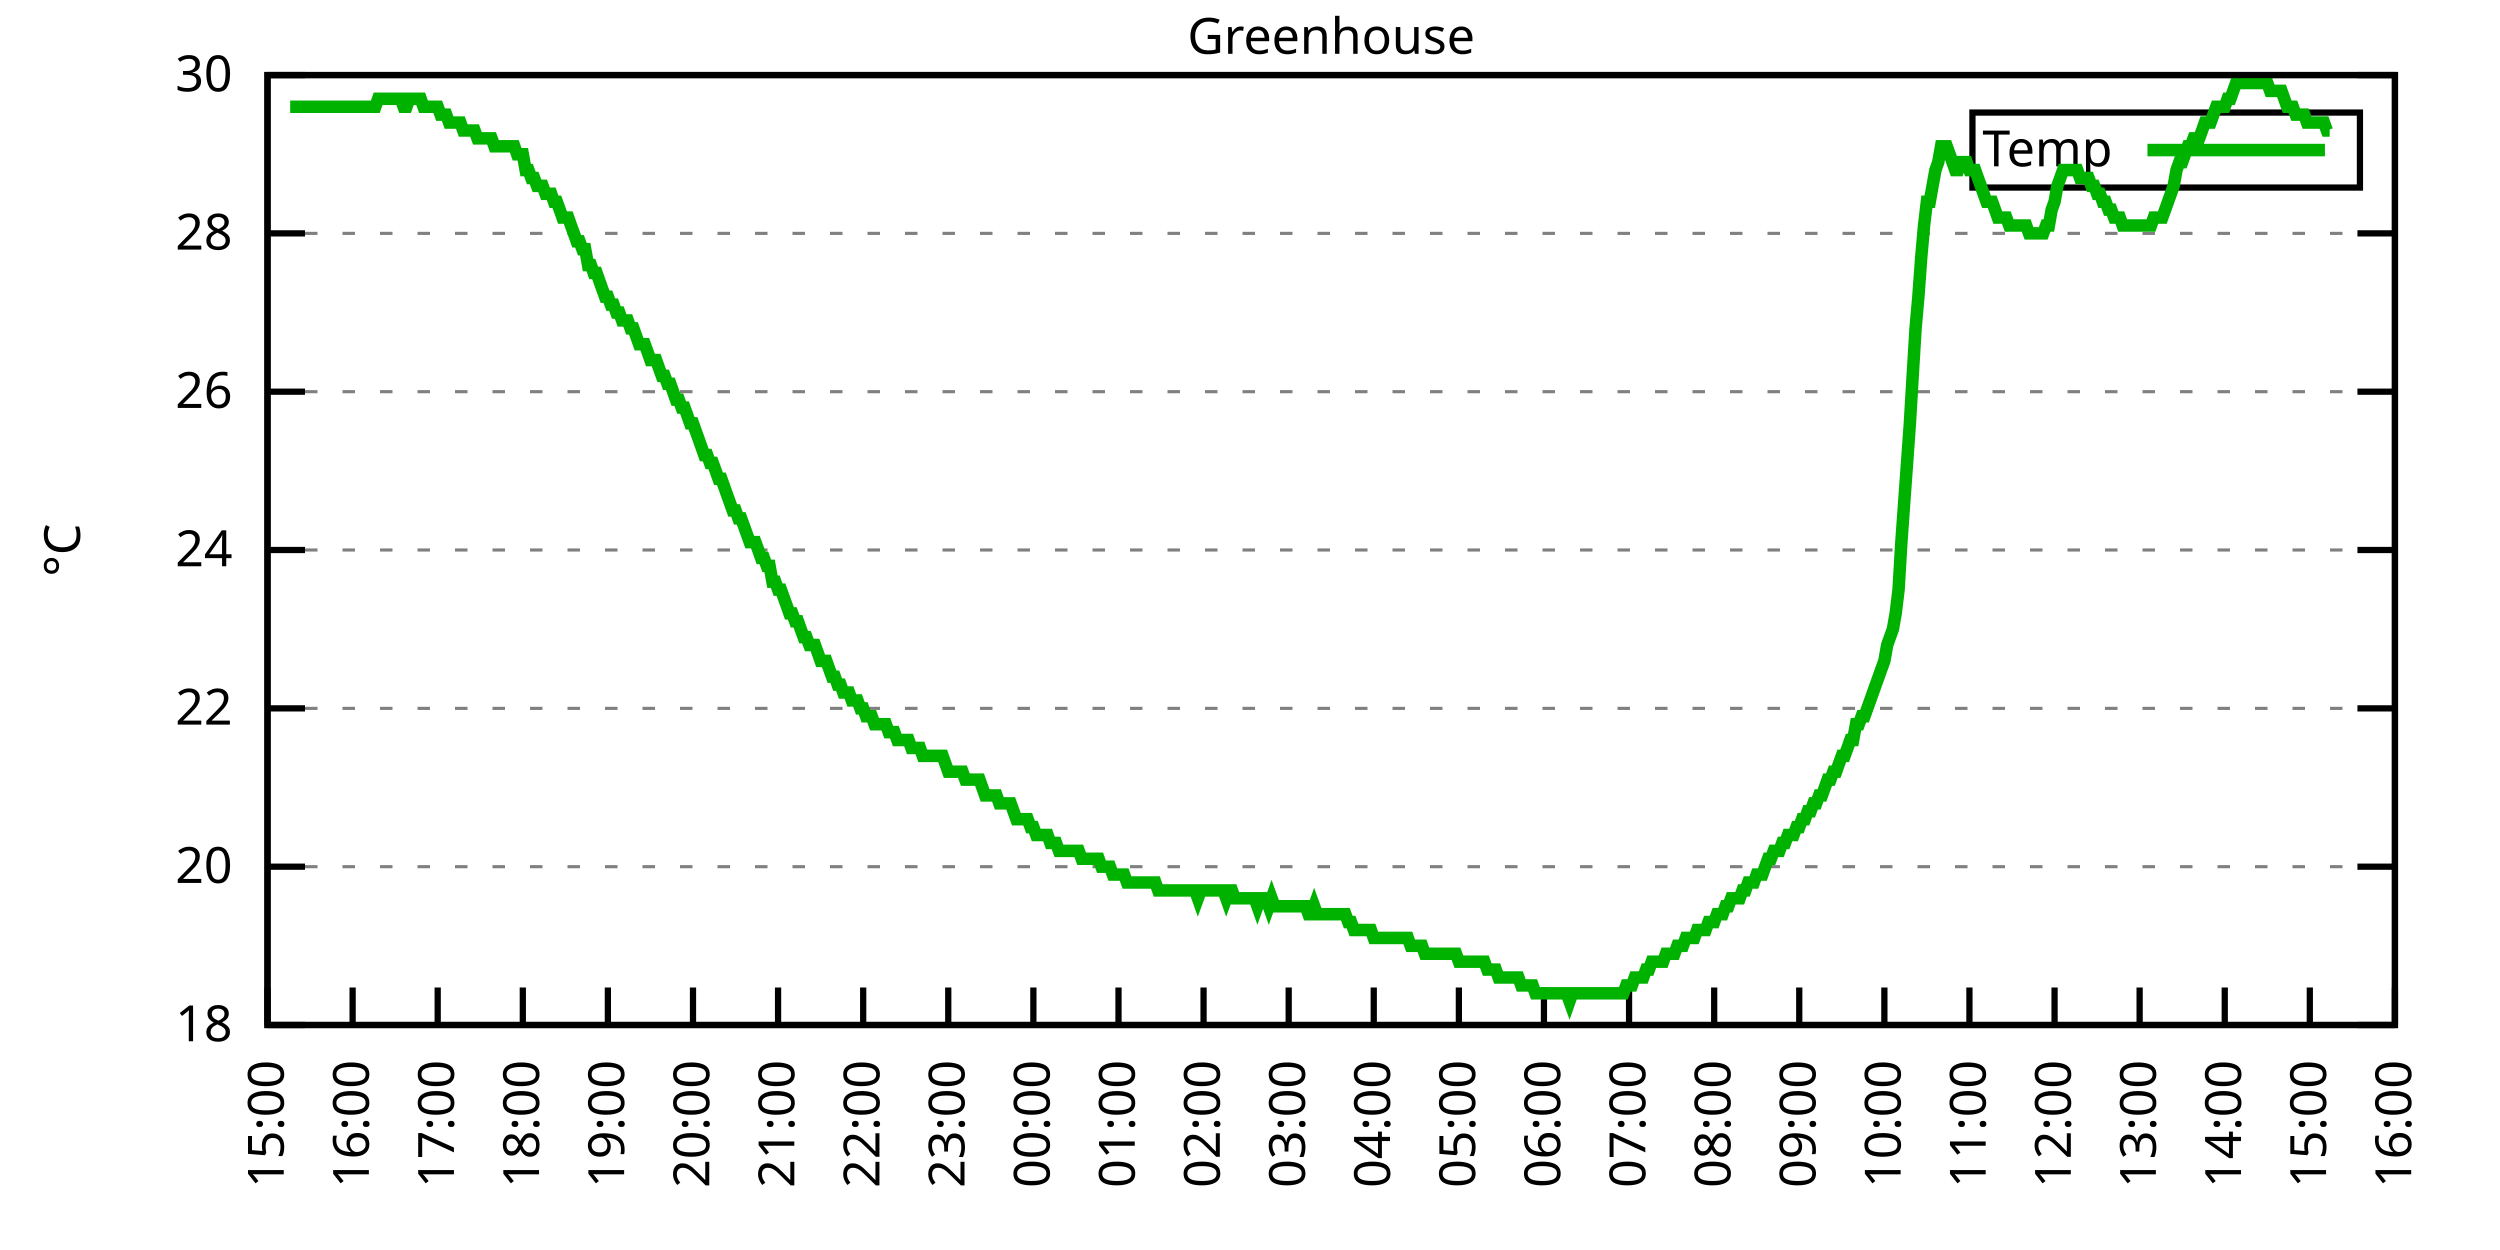
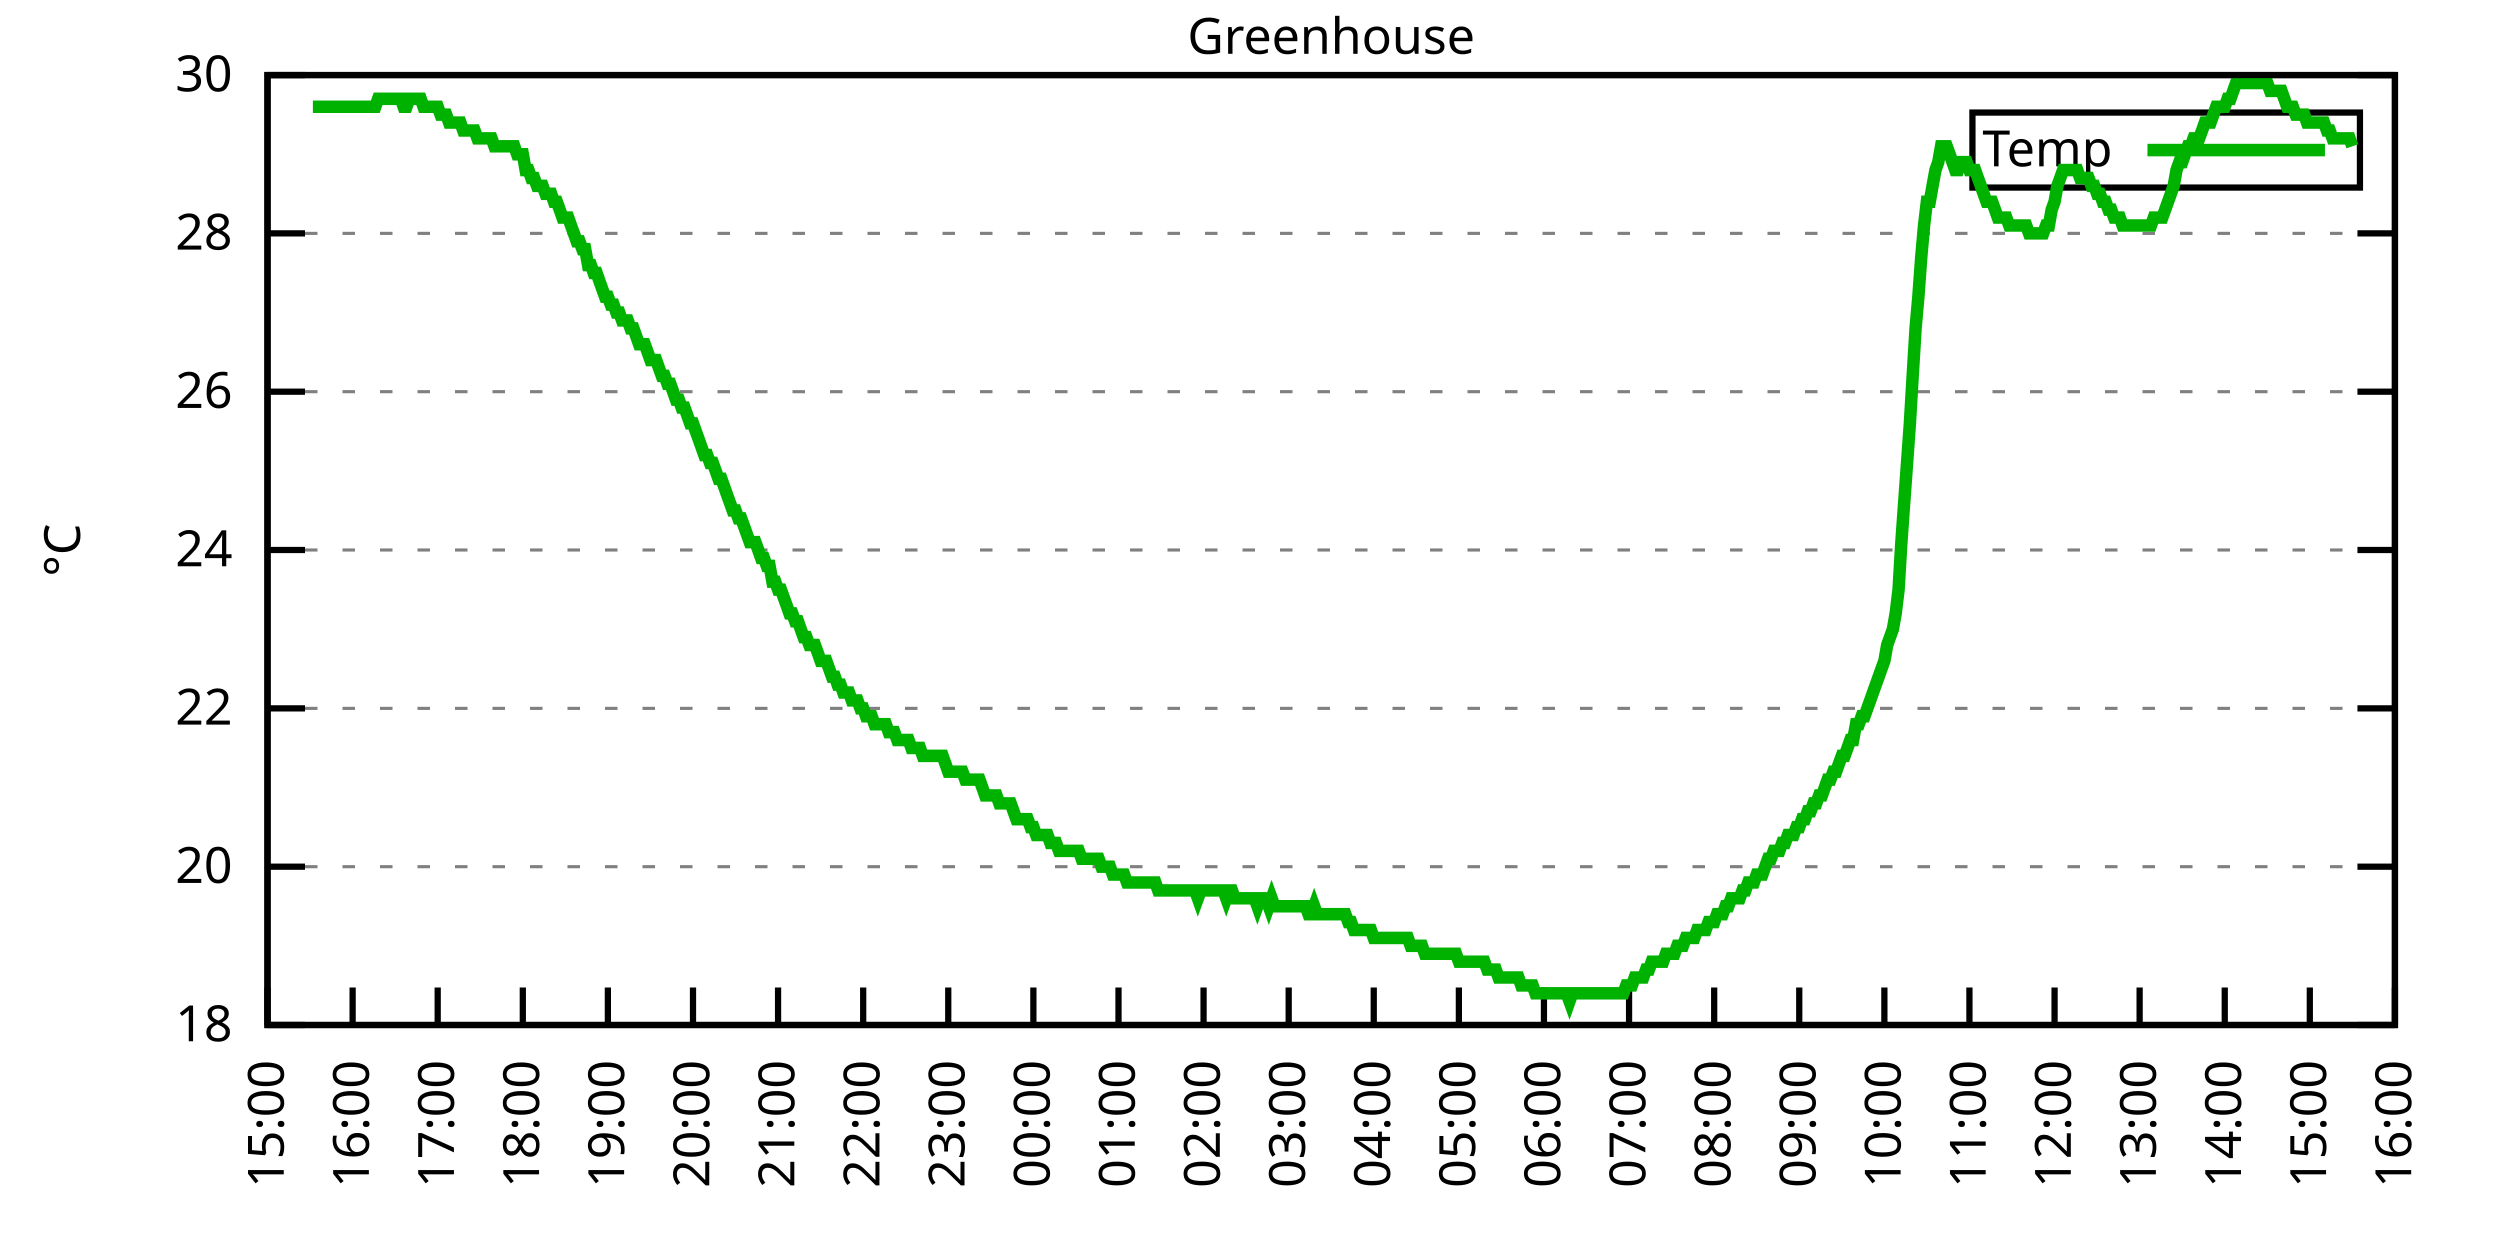
<svg xmlns="http://www.w3.org/2000/svg" xmlns:xlink="http://www.w3.org/1999/xlink" width="400" height="200" viewBox="0 0 400 200">
  <g id="gnuplot_canvas">
    <rect x="0" y="0" width="400" height="200" fill="none" />
    <defs>
      <circle id="gpDot" r="0.5" stroke-width="0.5" stroke="currentColor" />
      <path id="gpPt0" stroke-width="0.333" stroke="currentColor" d="M-1,0 h2 M0,-1 v2" />
      <path id="gpPt1" stroke-width="0.333" stroke="currentColor" d="M-1,-1 L1,1 M1,-1 L-1,1" />
      <path id="gpPt2" stroke-width="0.333" stroke="currentColor" d="M-1,0 L1,0 M0,-1 L0,1 M-1,-1 L1,1 M-1,1 L1,-1" />
      <rect id="gpPt3" stroke-width="0.333" stroke="currentColor" x="-1" y="-1" width="2" height="2" />
      <rect id="gpPt4" stroke-width="0.333" stroke="currentColor" fill="currentColor" x="-1" y="-1" width="2" height="2" />
      <circle id="gpPt5" stroke-width="0.333" stroke="currentColor" cx="0" cy="0" r="1" />
      <use xlink:href="#gpPt5" id="gpPt6" fill="currentColor" stroke="none" />
      <path id="gpPt7" stroke-width="0.333" stroke="currentColor" d="M0,-1.33 L-1.33,0.67 L1.33,0.67 z" />
      <use xlink:href="#gpPt7" id="gpPt8" fill="currentColor" stroke="none" />
      <use xlink:href="#gpPt7" id="gpPt9" stroke="currentColor" transform="rotate(180)" />
      <use xlink:href="#gpPt9" id="gpPt10" fill="currentColor" stroke="none" />
      <use xlink:href="#gpPt3" id="gpPt11" stroke="currentColor" transform="rotate(45)" />
      <use xlink:href="#gpPt11" id="gpPt12" fill="currentColor" stroke="none" />
      <path id="gpPt13" stroke-width="0.333" stroke="currentColor" d="M0,1.330 L1.265,0.411 L0.782,-1.067 L-0.782,-1.076 L-1.265,0.411 z" />
      <use xlink:href="#gpPt13" id="gpPt14" fill="currentColor" stroke="none" />
      <filter id="textbox" filterUnits="objectBoundingBox" x="0" y="0" height="1" width="1">
        <feFlood flood-color="white" flood-opacity="1" result="bgnd" />
        <feComposite in="SourceGraphic" in2="bgnd" operator="atop" />
      </filter>
      <filter id="greybox" filterUnits="objectBoundingBox" x="0" y="0" height="1" width="1">
        <feFlood flood-color="lightgrey" flood-opacity="1" result="grey" />
        <feComposite in="SourceGraphic" in2="grey" operator="atop" />
      </filter>
    </defs>
    <g fill="none" color="white" stroke="currentColor" stroke-width="1.00" stroke-linecap="butt" stroke-linejoin="miter">
</g>
    <g fill="none" color="black" stroke="currentColor" stroke-width="1.00" stroke-linecap="butt" stroke-linejoin="miter">
      <g stroke="none" shape-rendering="crispEdges">
        <polygon fill="rgb(255, 255, 255)" points="42.80,164.00 383.18,164.00 383.18,12.02 42.80,12.02 " />
      </g>
    </g>
    <g fill="none" color="black" stroke="currentColor" stroke-width="1.00" stroke-linecap="butt" stroke-linejoin="miter">
</g>
    <g fill="none" color="black" stroke="black" stroke-width="0.50" stroke-linecap="butt" stroke-linejoin="miter">
</g>
    <g fill="none" color="gray" stroke="currentColor" stroke-width="0.50" stroke-linecap="butt" stroke-linejoin="miter">
      <path stroke="gray" stroke-dasharray="2,4" class="gridline" d="M42.80,164.00 L383.19,164.00  " />
    </g>
    <g fill="none" color="gray" stroke="gray" stroke-width="1.00" stroke-linecap="butt" stroke-linejoin="miter">
</g>
    <g fill="none" color="black" stroke="currentColor" stroke-width="1.00" stroke-linecap="butt" stroke-linejoin="miter">
      <path stroke="black" d="M42.80,164.00 L48.80,164.00 M383.19,164.00 L377.19,164.00  " />
      <g transform="translate(37.20,166.60)" stroke="none" fill="black" font-family="Sans" font-size="8.00" text-anchor="end">
        <text>
          <tspan font-family="Sans"> 18</tspan>
        </text>
      </g>
    </g>
    <g fill="none" color="black" stroke="currentColor" stroke-width="1.00" stroke-linecap="butt" stroke-linejoin="miter">
</g>
    <g fill="none" color="black" stroke="black" stroke-width="0.50" stroke-linecap="butt" stroke-linejoin="miter">
</g>
    <g fill="none" color="gray" stroke="currentColor" stroke-width="0.50" stroke-linecap="butt" stroke-linejoin="miter">
      <path stroke="gray" stroke-dasharray="2,4" class="gridline" d="M42.80,138.67 L383.19,138.67  " />
    </g>
    <g fill="none" color="gray" stroke="gray" stroke-width="1.00" stroke-linecap="butt" stroke-linejoin="miter">
</g>
    <g fill="none" color="black" stroke="currentColor" stroke-width="1.00" stroke-linecap="butt" stroke-linejoin="miter">
      <path stroke="black" d="M42.80,138.67 L48.80,138.67 M383.19,138.67 L377.19,138.67  " />
      <g transform="translate(37.20,141.27)" stroke="none" fill="black" font-family="Sans" font-size="8.00" text-anchor="end">
        <text>
          <tspan font-family="Sans"> 20</tspan>
        </text>
      </g>
    </g>
    <g fill="none" color="black" stroke="currentColor" stroke-width="1.00" stroke-linecap="butt" stroke-linejoin="miter">
</g>
    <g fill="none" color="black" stroke="black" stroke-width="0.50" stroke-linecap="butt" stroke-linejoin="miter">
</g>
    <g fill="none" color="gray" stroke="currentColor" stroke-width="0.50" stroke-linecap="butt" stroke-linejoin="miter">
      <path stroke="gray" stroke-dasharray="2,4" class="gridline" d="M42.80,113.34 L383.19,113.34  " />
    </g>
    <g fill="none" color="gray" stroke="gray" stroke-width="1.00" stroke-linecap="butt" stroke-linejoin="miter">
</g>
    <g fill="none" color="black" stroke="currentColor" stroke-width="1.00" stroke-linecap="butt" stroke-linejoin="miter">
      <path stroke="black" d="M42.80,113.34 L48.80,113.34 M383.19,113.34 L377.19,113.34  " />
      <g transform="translate(37.20,115.94)" stroke="none" fill="black" font-family="Sans" font-size="8.00" text-anchor="end">
        <text>
          <tspan font-family="Sans"> 22</tspan>
        </text>
      </g>
    </g>
    <g fill="none" color="black" stroke="currentColor" stroke-width="1.00" stroke-linecap="butt" stroke-linejoin="miter">
</g>
    <g fill="none" color="black" stroke="black" stroke-width="0.50" stroke-linecap="butt" stroke-linejoin="miter">
</g>
    <g fill="none" color="gray" stroke="currentColor" stroke-width="0.50" stroke-linecap="butt" stroke-linejoin="miter">
      <path stroke="gray" stroke-dasharray="2,4" class="gridline" d="M42.80,88.00 L383.19,88.00  " />
    </g>
    <g fill="none" color="gray" stroke="gray" stroke-width="1.00" stroke-linecap="butt" stroke-linejoin="miter">
</g>
    <g fill="none" color="black" stroke="currentColor" stroke-width="1.00" stroke-linecap="butt" stroke-linejoin="miter">
      <path stroke="black" d="M42.80,88.00 L48.80,88.00 M383.19,88.00 L377.19,88.00  " />
      <g transform="translate(37.20,90.60)" stroke="none" fill="black" font-family="Sans" font-size="8.00" text-anchor="end">
        <text>
          <tspan font-family="Sans"> 24</tspan>
        </text>
      </g>
    </g>
    <g fill="none" color="black" stroke="currentColor" stroke-width="1.00" stroke-linecap="butt" stroke-linejoin="miter">
</g>
    <g fill="none" color="black" stroke="black" stroke-width="0.50" stroke-linecap="butt" stroke-linejoin="miter">
</g>
    <g fill="none" color="gray" stroke="currentColor" stroke-width="0.50" stroke-linecap="butt" stroke-linejoin="miter">
      <path stroke="gray" stroke-dasharray="2,4" class="gridline" d="M42.80,62.67 L383.19,62.67  " />
    </g>
    <g fill="none" color="gray" stroke="gray" stroke-width="1.00" stroke-linecap="butt" stroke-linejoin="miter">
</g>
    <g fill="none" color="black" stroke="currentColor" stroke-width="1.00" stroke-linecap="butt" stroke-linejoin="miter">
      <path stroke="black" d="M42.80,62.67 L48.80,62.67 M383.19,62.67 L377.19,62.67  " />
      <g transform="translate(37.20,65.27)" stroke="none" fill="black" font-family="Sans" font-size="8.00" text-anchor="end">
        <text>
          <tspan font-family="Sans"> 26</tspan>
        </text>
      </g>
    </g>
    <g fill="none" color="black" stroke="currentColor" stroke-width="1.00" stroke-linecap="butt" stroke-linejoin="miter">
</g>
    <g fill="none" color="black" stroke="black" stroke-width="0.50" stroke-linecap="butt" stroke-linejoin="miter">
</g>
    <g fill="none" color="gray" stroke="currentColor" stroke-width="0.50" stroke-linecap="butt" stroke-linejoin="miter">
      <path stroke="gray" stroke-dasharray="2,4" class="gridline" d="M42.80,37.34 L383.19,37.34  " />
    </g>
    <g fill="none" color="gray" stroke="gray" stroke-width="1.00" stroke-linecap="butt" stroke-linejoin="miter">
</g>
    <g fill="none" color="black" stroke="currentColor" stroke-width="1.00" stroke-linecap="butt" stroke-linejoin="miter">
      <path stroke="black" d="M42.80,37.34 L48.80,37.34 M383.19,37.34 L377.19,37.34  " />
      <g transform="translate(37.20,39.94)" stroke="none" fill="black" font-family="Sans" font-size="8.00" text-anchor="end">
        <text>
          <tspan font-family="Sans"> 28</tspan>
        </text>
      </g>
    </g>
    <g fill="none" color="black" stroke="currentColor" stroke-width="1.00" stroke-linecap="butt" stroke-linejoin="miter">
</g>
    <g fill="none" color="black" stroke="black" stroke-width="0.50" stroke-linecap="butt" stroke-linejoin="miter">
</g>
    <g fill="none" color="gray" stroke="currentColor" stroke-width="0.50" stroke-linecap="butt" stroke-linejoin="miter">
      <path stroke="gray" stroke-dasharray="2,4" class="gridline" d="M42.80,12.01 L383.19,12.01  " />
    </g>
    <g fill="none" color="gray" stroke="gray" stroke-width="1.00" stroke-linecap="butt" stroke-linejoin="miter">
</g>
    <g fill="none" color="black" stroke="currentColor" stroke-width="1.00" stroke-linecap="butt" stroke-linejoin="miter">
      <path stroke="black" d="M42.80,12.01 L48.80,12.01 M383.19,12.01 L377.19,12.01  " />
      <g transform="translate(37.20,14.61)" stroke="none" fill="black" font-family="Sans" font-size="8.00" text-anchor="end">
        <text>
          <tspan font-family="Sans"> 30</tspan>
        </text>
      </g>
    </g>
    <g fill="none" color="black" stroke="currentColor" stroke-width="1.00" stroke-linecap="butt" stroke-linejoin="miter">
      <path stroke="black" d="M42.80,164.00 L42.80,158.00  " />
      <g transform="translate(45.40,169.60) rotate(270.00)" stroke="none" fill="black" font-family="Sans" font-size="8.00" text-anchor="end">
        <text>
          <tspan font-family="Sans">15:00</tspan>
        </text>
      </g>
    </g>
    <g fill="none" color="black" stroke="currentColor" stroke-width="1.00" stroke-linecap="butt" stroke-linejoin="miter">
      <path stroke="black" d="M56.42,164.00 L56.42,158.00  " />
      <g transform="translate(59.02,169.60) rotate(270.00)" stroke="none" fill="black" font-family="Sans" font-size="8.00" text-anchor="end">
        <text>
          <tspan font-family="Sans">16:00</tspan>
        </text>
      </g>
    </g>
    <g fill="none" color="black" stroke="currentColor" stroke-width="1.00" stroke-linecap="butt" stroke-linejoin="miter">
      <path stroke="black" d="M70.03,164.00 L70.03,158.00  " />
      <g transform="translate(72.63,169.60) rotate(270.00)" stroke="none" fill="black" font-family="Sans" font-size="8.00" text-anchor="end">
        <text>
          <tspan font-family="Sans">17:00</tspan>
        </text>
      </g>
    </g>
    <g fill="none" color="black" stroke="currentColor" stroke-width="1.00" stroke-linecap="butt" stroke-linejoin="miter">
      <path stroke="black" d="M83.65,164.00 L83.65,158.00  " />
      <g transform="translate(86.25,169.60) rotate(270.00)" stroke="none" fill="black" font-family="Sans" font-size="8.00" text-anchor="end">
        <text>
          <tspan font-family="Sans">18:00</tspan>
        </text>
      </g>
    </g>
    <g fill="none" color="black" stroke="currentColor" stroke-width="1.00" stroke-linecap="butt" stroke-linejoin="miter">
      <path stroke="black" d="M97.26,164.00 L97.26,158.00  " />
      <g transform="translate(99.86,169.60) rotate(270.00)" stroke="none" fill="black" font-family="Sans" font-size="8.00" text-anchor="end">
        <text>
          <tspan font-family="Sans">19:00</tspan>
        </text>
      </g>
    </g>
    <g fill="none" color="black" stroke="currentColor" stroke-width="1.00" stroke-linecap="butt" stroke-linejoin="miter">
      <path stroke="black" d="M110.88,164.00 L110.88,158.00  " />
      <g transform="translate(113.48,169.60) rotate(270.00)" stroke="none" fill="black" font-family="Sans" font-size="8.00" text-anchor="end">
        <text>
          <tspan font-family="Sans">20:00</tspan>
        </text>
      </g>
    </g>
    <g fill="none" color="black" stroke="currentColor" stroke-width="1.00" stroke-linecap="butt" stroke-linejoin="miter">
      <path stroke="black" d="M124.49,164.00 L124.49,158.00  " />
      <g transform="translate(127.09,169.60) rotate(270.00)" stroke="none" fill="black" font-family="Sans" font-size="8.00" text-anchor="end">
        <text>
          <tspan font-family="Sans">21:00</tspan>
        </text>
      </g>
    </g>
    <g fill="none" color="black" stroke="currentColor" stroke-width="1.00" stroke-linecap="butt" stroke-linejoin="miter">
      <path stroke="black" d="M138.11,164.00 L138.11,158.00  " />
      <g transform="translate(140.71,169.60) rotate(270.00)" stroke="none" fill="black" font-family="Sans" font-size="8.00" text-anchor="end">
        <text>
          <tspan font-family="Sans">22:00</tspan>
        </text>
      </g>
    </g>
    <g fill="none" color="black" stroke="currentColor" stroke-width="1.00" stroke-linecap="butt" stroke-linejoin="miter">
      <path stroke="black" d="M151.72,164.00 L151.72,158.00  " />
      <g transform="translate(154.32,169.60) rotate(270.00)" stroke="none" fill="black" font-family="Sans" font-size="8.00" text-anchor="end">
        <text>
          <tspan font-family="Sans">23:00</tspan>
        </text>
      </g>
    </g>
    <g fill="none" color="black" stroke="currentColor" stroke-width="1.00" stroke-linecap="butt" stroke-linejoin="miter">
      <path stroke="black" d="M165.34,164.00 L165.34,158.00  " />
      <g transform="translate(167.94,169.60) rotate(270.00)" stroke="none" fill="black" font-family="Sans" font-size="8.00" text-anchor="end">
        <text>
          <tspan font-family="Sans">00:00</tspan>
        </text>
      </g>
    </g>
    <g fill="none" color="black" stroke="currentColor" stroke-width="1.00" stroke-linecap="butt" stroke-linejoin="miter">
      <path stroke="black" d="M178.96,164.00 L178.96,158.00  " />
      <g transform="translate(181.56,169.60) rotate(270.00)" stroke="none" fill="black" font-family="Sans" font-size="8.00" text-anchor="end">
        <text>
          <tspan font-family="Sans">01:00</tspan>
        </text>
      </g>
    </g>
    <g fill="none" color="black" stroke="currentColor" stroke-width="1.00" stroke-linecap="butt" stroke-linejoin="miter">
      <path stroke="black" d="M192.57,164.00 L192.57,158.00  " />
      <g transform="translate(195.17,169.60) rotate(270.00)" stroke="none" fill="black" font-family="Sans" font-size="8.00" text-anchor="end">
        <text>
          <tspan font-family="Sans">02:00</tspan>
        </text>
      </g>
    </g>
    <g fill="none" color="black" stroke="currentColor" stroke-width="1.00" stroke-linecap="butt" stroke-linejoin="miter">
      <path stroke="black" d="M206.19,164.00 L206.19,158.00  " />
      <g transform="translate(208.79,169.60) rotate(270.00)" stroke="none" fill="black" font-family="Sans" font-size="8.00" text-anchor="end">
        <text>
          <tspan font-family="Sans">03:00</tspan>
        </text>
      </g>
    </g>
    <g fill="none" color="black" stroke="currentColor" stroke-width="1.00" stroke-linecap="butt" stroke-linejoin="miter">
      <path stroke="black" d="M219.80,164.00 L219.80,158.00  " />
      <g transform="translate(222.40,169.60) rotate(270.00)" stroke="none" fill="black" font-family="Sans" font-size="8.00" text-anchor="end">
        <text>
          <tspan font-family="Sans">04:00</tspan>
        </text>
      </g>
    </g>
    <g fill="none" color="black" stroke="currentColor" stroke-width="1.00" stroke-linecap="butt" stroke-linejoin="miter">
      <path stroke="black" d="M233.42,164.00 L233.42,158.00  " />
      <g transform="translate(236.02,169.60) rotate(270.00)" stroke="none" fill="black" font-family="Sans" font-size="8.00" text-anchor="end">
        <text>
          <tspan font-family="Sans">05:00</tspan>
        </text>
      </g>
    </g>
    <g fill="none" color="black" stroke="currentColor" stroke-width="1.00" stroke-linecap="butt" stroke-linejoin="miter">
      <path stroke="black" d="M247.03,164.00 L247.03,158.00  " />
      <g transform="translate(249.63,169.60) rotate(270.00)" stroke="none" fill="black" font-family="Sans" font-size="8.00" text-anchor="end">
        <text>
          <tspan font-family="Sans">06:00</tspan>
        </text>
      </g>
    </g>
    <g fill="none" color="black" stroke="currentColor" stroke-width="1.00" stroke-linecap="butt" stroke-linejoin="miter">
      <path stroke="black" d="M260.65,164.00 L260.65,158.00  " />
      <g transform="translate(263.25,169.60) rotate(270.00)" stroke="none" fill="black" font-family="Sans" font-size="8.00" text-anchor="end">
        <text>
          <tspan font-family="Sans">07:00</tspan>
        </text>
      </g>
    </g>
    <g fill="none" color="black" stroke="currentColor" stroke-width="1.00" stroke-linecap="butt" stroke-linejoin="miter">
      <path stroke="black" d="M274.27,164.00 L274.27,158.00  " />
      <g transform="translate(276.87,169.60) rotate(270.00)" stroke="none" fill="black" font-family="Sans" font-size="8.00" text-anchor="end">
        <text>
          <tspan font-family="Sans">08:00</tspan>
        </text>
      </g>
    </g>
    <g fill="none" color="black" stroke="currentColor" stroke-width="1.00" stroke-linecap="butt" stroke-linejoin="miter">
      <path stroke="black" d="M287.88,164.00 L287.88,158.00  " />
      <g transform="translate(290.48,169.60) rotate(270.00)" stroke="none" fill="black" font-family="Sans" font-size="8.00" text-anchor="end">
        <text>
          <tspan font-family="Sans">09:00</tspan>
        </text>
      </g>
    </g>
    <g fill="none" color="black" stroke="currentColor" stroke-width="1.00" stroke-linecap="butt" stroke-linejoin="miter">
      <path stroke="black" d="M301.50,164.00 L301.50,158.00  " />
      <g transform="translate(304.10,169.60) rotate(270.00)" stroke="none" fill="black" font-family="Sans" font-size="8.00" text-anchor="end">
        <text>
          <tspan font-family="Sans">10:00</tspan>
        </text>
      </g>
    </g>
    <g fill="none" color="black" stroke="currentColor" stroke-width="1.00" stroke-linecap="butt" stroke-linejoin="miter">
      <path stroke="black" d="M315.11,164.00 L315.11,158.00  " />
      <g transform="translate(317.71,169.60) rotate(270.00)" stroke="none" fill="black" font-family="Sans" font-size="8.00" text-anchor="end">
        <text>
          <tspan font-family="Sans">11:00</tspan>
        </text>
      </g>
    </g>
    <g fill="none" color="black" stroke="currentColor" stroke-width="1.00" stroke-linecap="butt" stroke-linejoin="miter">
      <path stroke="black" d="M328.73,164.00 L328.73,158.00  " />
      <g transform="translate(331.33,169.60) rotate(270.00)" stroke="none" fill="black" font-family="Sans" font-size="8.00" text-anchor="end">
        <text>
          <tspan font-family="Sans">12:00</tspan>
        </text>
      </g>
    </g>
    <g fill="none" color="black" stroke="currentColor" stroke-width="1.00" stroke-linecap="butt" stroke-linejoin="miter">
      <path stroke="black" d="M342.34,164.00 L342.34,158.00  " />
      <g transform="translate(344.94,169.60) rotate(270.00)" stroke="none" fill="black" font-family="Sans" font-size="8.00" text-anchor="end">
        <text>
          <tspan font-family="Sans">13:00</tspan>
        </text>
      </g>
    </g>
    <g fill="none" color="black" stroke="currentColor" stroke-width="1.00" stroke-linecap="butt" stroke-linejoin="miter">
      <path stroke="black" d="M355.96,164.00 L355.96,158.00  " />
      <g transform="translate(358.56,169.60) rotate(270.00)" stroke="none" fill="black" font-family="Sans" font-size="8.00" text-anchor="end">
        <text>
          <tspan font-family="Sans">14:00</tspan>
        </text>
      </g>
    </g>
    <g fill="none" color="black" stroke="currentColor" stroke-width="1.00" stroke-linecap="butt" stroke-linejoin="miter">
      <path stroke="black" d="M369.57,164.00 L369.57,158.00  " />
      <g transform="translate(372.17,169.60) rotate(270.00)" stroke="none" fill="black" font-family="Sans" font-size="8.00" text-anchor="end">
        <text>
          <tspan font-family="Sans">15:00</tspan>
        </text>
      </g>
    </g>
    <g fill="none" color="black" stroke="currentColor" stroke-width="1.00" stroke-linecap="butt" stroke-linejoin="miter">
      <path stroke="black" d="M383.19,164.00 L383.19,158.00  " />
      <g transform="translate(385.79,169.60) rotate(270.00)" stroke="none" fill="black" font-family="Sans" font-size="8.00" text-anchor="end">
        <text>
          <tspan font-family="Sans">16:00</tspan>
        </text>
      </g>
    </g>
    <g fill="none" color="black" stroke="currentColor" stroke-width="1.00" stroke-linecap="butt" stroke-linejoin="miter">
</g>
    <g fill="none" color="black" stroke="currentColor" stroke-width="1.00" stroke-linecap="butt" stroke-linejoin="miter">
      <path stroke="black" d="M42.80,12.01 L42.80,164.00 L383.19,164.00 L383.19,12.01 L42.80,12.01 Z  " />
    </g>
    <g fill="none" color="black" stroke="currentColor" stroke-width="1.00" stroke-linecap="butt" stroke-linejoin="miter">
</g>
    <g fill="none" color="black" stroke="currentColor" stroke-width="1.00" stroke-linecap="butt" stroke-linejoin="miter">
      <path stroke="black" d="M315.59,30.01 L315.59,18.01 L377.59,18.01 L377.59,30.01 L315.59,30.01 Z  " />
    </g>
    <g id="Greenhouse_plot_1">
      <g fill="none" color="white" stroke="black" stroke-width="2.00" stroke-linecap="butt" stroke-linejoin="miter">
</g>
      <g fill="none" color="black" stroke="currentColor" stroke-width="2.00" stroke-linecap="butt" stroke-linejoin="miter">
        <g transform="translate(337.99,26.61)" stroke="none" fill="black" font-family="Sans" font-size="8.00" text-anchor="end">
          <text>
            <tspan font-family="Sans">Temp</tspan>
          </text>
        </g>
      </g>
      <g fill="none" color="black" stroke="currentColor" stroke-width="2.00" stroke-linecap="butt" stroke-linejoin="miter">
-         <path stroke="rgb(  0, 178,   0)" d="M343.59,24.01 L371.99,24.01 M46.43,17.08 L46.88,17.08 L47.34,17.08 L47.79,17.08 L48.25,17.08 L48.70,17.08   L49.15,17.08 L49.61,17.08 L50.06,17.08 L50.52,17.08 L50.97,17.08 L51.42,17.08 L51.88,17.08 L52.33,17.08   L52.78,17.08 L53.24,17.08 L53.69,17.08 L54.15,17.08 L54.60,17.08 L55.05,17.08 L55.51,17.08 L55.96,17.08   L56.42,17.08 L56.87,17.08 L57.32,17.08 L57.78,17.08 L58.23,17.08 L58.68,17.08 L59.14,17.08 L59.59,17.08   L60.05,17.08 L60.50,15.81 L60.95,15.81 L61.41,15.81 L61.86,15.81 L62.32,15.81 L62.77,15.81 L63.22,15.81   L63.68,15.81 L64.13,15.81 L64.58,17.08 L65.04,17.08 L65.49,15.81 L65.95,15.81 L66.40,15.81 L66.85,15.81   L67.31,15.81 L67.76,17.08 L68.22,17.08 L68.67,17.08 L69.12,17.08 L69.58,17.08 L70.03,17.08 L70.49,18.34   L70.94,18.34 L71.39,18.34 L71.85,19.61 L72.30,19.61 L72.75,19.61 L73.21,19.61 L73.66,19.61 L74.12,20.88   L74.57,20.88 L75.02,20.88 L75.48,20.88 L75.93,20.88 L76.39,22.14 L76.84,22.14 L77.29,22.14 L77.75,22.14   L78.20,22.14 L78.65,22.14 L79.11,23.41 L79.56,23.41 L80.02,23.41 L80.47,23.41 L80.92,23.41 L81.38,23.41   L81.83,23.41 L82.29,23.41 L82.74,24.68 L83.19,24.68 L83.65,24.68 L84.10,27.21 L84.55,27.21 L85.01,28.48   L85.46,28.48 L85.92,29.74 L86.37,29.74 L86.82,29.74 L87.28,31.01 L87.73,31.01 L88.19,31.01 L88.64,32.28   L89.09,32.28 L89.55,33.54 L90.00,34.81 L90.45,34.81 L90.91,34.81 L91.36,36.08 L91.82,37.34 L92.27,38.61   L92.72,38.61 L93.18,39.87 L93.63,39.87 L94.09,42.41 L94.54,42.41 L94.99,43.67 L95.45,43.67 L95.90,44.94   L96.35,46.21 L96.81,47.47 L97.26,47.47 L97.72,48.74 L98.17,48.74 L98.62,50.01 L99.08,50.01 L99.53,51.27   L99.99,51.27 L100.44,51.27 L100.89,52.54 L101.35,52.54 L101.80,53.81 L102.25,55.07 L102.71,55.07 L103.16,55.07   L103.62,56.34 L104.07,57.61 L104.52,57.61 L104.98,57.61 L105.43,58.87 L105.89,60.14 L106.34,60.14 L106.79,61.41   L107.25,61.41 L107.70,62.67 L108.15,63.94 L108.61,63.94 L109.06,65.21 L109.52,65.21 L109.97,66.47 L110.42,67.74   L110.88,67.74 L111.33,69.01 L111.79,70.27 L112.24,71.54 L112.69,72.81 L113.15,72.81 L113.60,74.07 L114.05,74.07   L114.51,75.34 L114.96,76.61 L115.42,76.61 L115.87,77.87 L116.32,79.14 L116.78,80.41 L117.23,81.67 L117.69,81.67   L118.14,82.94 L118.59,82.94 L119.05,84.21 L119.50,85.47 L119.96,86.74 L120.41,86.74 L120.86,86.74 L121.32,88.00   L121.77,89.27 L122.22,89.27 L122.68,90.54 L123.13,90.54 L123.59,93.07 L124.04,93.07 L124.49,94.34 L124.95,94.34   L125.40,95.60 L125.86,96.87 L126.31,98.14 L126.76,98.14 L127.22,99.40 L127.67,99.40 L128.12,100.67 L128.58,101.94   L129.03,101.94 L129.49,103.20 L129.94,103.20 L130.39,103.20 L130.85,104.47 L131.30,105.74 L131.76,105.74 L132.21,105.74   L132.66,107.00 L133.12,108.27 L133.57,108.27 L134.02,109.54 L134.48,109.54 L134.93,110.80 L135.39,110.80 L135.84,110.80   L136.29,112.07 L136.75,112.07 L137.20,112.07 L137.66,113.34 L138.11,113.34 L138.56,114.60 L139.02,114.60 L139.47,114.60   L139.92,115.87 L140.38,115.87 L140.83,115.87 L141.29,115.87 L141.74,115.87 L142.19,117.14 L142.65,117.14 L143.10,117.14   L143.56,118.40 L144.01,118.40 L144.46,118.40 L144.92,118.40 L145.37,118.40 L145.82,119.67 L146.28,119.67 L146.73,119.67   L147.19,119.67 L147.64,120.94 L148.09,120.94 L148.55,120.94 L149.00,120.94 L149.46,120.94 L149.91,120.94 L150.36,120.94   L150.82,120.94 L151.27,122.20 L151.72,123.47 L152.18,123.47 L152.63,123.47 L153.09,123.47 L153.54,123.47 L153.99,123.47   L154.45,124.74 L154.90,124.74 L155.36,124.74 L155.81,124.74 L156.26,124.74 L156.72,124.74 L157.17,126.00 L157.62,127.27   L158.08,127.27 L158.53,127.27 L158.99,127.27 L159.44,127.27 L159.89,128.54 L160.35,128.54 L160.80,128.54 L161.26,128.54   L161.71,128.54 L162.16,129.80 L162.62,131.07 L163.07,131.07 L163.52,131.07 L163.98,131.07 L164.43,131.07 L164.89,132.34   L165.34,132.34 L165.79,133.60 L166.25,133.60 L166.70,133.60 L167.16,133.60 L167.61,133.60 L168.06,134.87 L168.52,134.87   L168.97,134.87 L169.43,136.14 L169.88,136.14 L170.33,136.14 L170.79,136.14 L171.24,136.14 L171.69,136.14 L172.15,136.14   L172.60,136.14 L173.06,137.40 L173.51,137.40 L173.96,137.40 L174.42,137.40 L174.87,137.40 L175.33,137.40 L175.78,137.40   L176.23,138.67 L176.69,138.67 L177.14,138.67 L177.59,138.67 L178.05,139.93 L178.50,139.93 L178.96,139.93 L179.41,139.93   L179.86,139.93 L180.32,141.20 L180.77,141.20 L181.23,141.20 L181.68,141.20 L182.13,141.20 L182.59,141.20 L183.04,141.20   L183.49,141.20 L183.95,141.20 L184.40,141.20 L184.86,141.20 L185.31,142.47 L185.76,142.47 L186.22,142.47 L186.67,142.47   L187.13,142.47 L187.58,142.47 L188.03,142.47 L188.49,142.47 L188.94,142.47 L189.39,142.47 L189.85,142.47 L190.30,142.47   L190.76,142.47 L191.21,142.47 L191.66,143.73 L192.12,142.47 L192.57,142.47 L193.03,142.47 L193.48,142.47 L193.93,142.47   L194.39,142.47 L194.84,142.47 L195.29,142.47 L195.75,142.47 L196.20,143.73 L196.66,142.47 L197.11,142.47 L197.56,143.73   L198.02,143.73 L198.47,143.73 L198.93,143.73 L199.38,143.73 L199.83,143.73 L200.29,143.73 L200.74,143.73 L201.19,145.00   L201.65,143.73 L202.10,143.73 L202.56,143.73 L203.01,145.00 L203.46,143.73 L203.92,145.00 L204.37,145.00 L204.83,145.00   L205.28,145.00 L205.73,145.00 L206.19,145.00 L206.64,145.00 L207.09,145.00 L207.55,145.00 L208.00,145.00 L208.46,145.00   L208.91,145.00 L209.36,146.27 L209.82,146.27 L210.27,145.00 L210.73,146.27 L211.18,146.27 L211.63,146.27 L212.09,146.27   L212.54,146.27 L213.00,146.27 L213.45,146.27 L213.90,146.27 L214.36,146.27 L214.81,146.27 L215.26,146.27 L215.72,147.53   L216.17,147.53 L216.63,148.80 L217.08,148.80 L217.53,148.80 L217.99,148.80 L218.44,148.80 L218.90,148.80 L219.35,148.80   L219.80,150.07 L220.26,150.07 L220.71,150.07 L221.16,150.07 L221.62,150.07 L222.07,150.07 L222.53,150.07 L222.98,150.07   L223.43,150.07 L223.89,150.07 L224.34,150.07 L224.80,150.07 L225.25,150.07 L225.70,151.33 L226.16,151.33 L226.61,151.33   L227.06,151.33 L227.52,151.33 L227.97,152.60 L228.43,152.60 L228.88,152.60 L229.33,152.60 L229.79,152.60 L230.24,152.60   L230.70,152.60 L231.15,152.60 L231.60,152.60 L232.06,152.60 L232.51,152.60 L232.96,152.60 L233.42,153.87 L233.87,153.87   L234.33,153.87 L234.78,153.87 L235.23,153.87 L235.69,153.87 L236.14,153.87 L236.60,153.87 L237.05,153.87 L237.50,153.87   L237.96,155.13 L238.41,155.13 L238.86,155.13 L239.32,155.13 L239.77,156.40 L240.23,156.40 L240.68,156.40 L241.13,156.40   L241.59,156.40 L242.04,156.40 L242.50,156.40 L242.95,156.40 L243.40,157.67 L243.86,157.67 L244.31,157.67 L244.76,157.67   L245.22,157.67 L245.67,158.93 L246.13,158.93 L246.58,158.93 L247.03,158.93 L247.49,158.93 L247.94,158.93 L248.40,158.93   L248.85,158.93 L249.30,158.93 L249.76,158.93 L250.21,158.93 L250.66,158.93 L251.12,160.20 L251.57,158.93 L252.03,158.93   L252.48,158.93 L252.93,158.93 L253.39,158.93 L253.84,158.93 L254.30,158.93 L254.75,158.93 L255.20,158.93 L255.66,158.93   L256.11,158.93 L256.56,158.93 L257.02,158.93 L257.47,158.93 L257.93,158.93 L258.38,158.93 L258.83,158.93 L259.29,158.93   L259.74,158.93 L260.20,157.67 L260.65,157.67 L261.10,157.67 L261.56,156.40 L262.01,156.40 L262.47,156.40 L262.92,156.40   L263.37,155.13 L263.83,155.13 L264.28,153.87 L264.73,153.87 L265.19,153.87 L265.64,153.87 L266.10,153.87 L266.55,152.60   L267.00,152.60 L267.46,152.60 L267.91,152.60 L268.37,151.33 L268.82,151.33 L269.27,151.33 L269.73,150.07 L270.18,150.07   L270.63,150.07 L271.09,150.07 L271.54,148.80 L272.00,148.80 L272.45,148.80 L272.90,148.80 L273.36,147.53 L273.81,147.53   L274.27,147.53 L274.72,146.27 L275.17,146.27 L275.63,146.27 L276.08,145.00 L276.53,145.00 L276.99,143.73 L277.44,143.73   L277.90,143.73 L278.35,143.73 L278.80,142.47 L279.26,142.47 L279.71,141.20 L280.17,141.20 L280.62,141.20 L281.07,139.93   L281.53,139.93 L281.98,139.93 L282.43,138.67 L282.89,137.40 L283.34,137.40 L283.80,136.14 L284.25,136.14 L284.70,136.14   L285.16,134.87 L285.61,134.87 L286.07,133.60 L286.52,133.60 L286.97,133.60 L287.43,132.34 L287.88,132.34 L288.33,131.07   L288.79,131.07 L289.24,129.80 L289.70,129.80 L290.15,128.54 L290.60,128.54 L291.06,127.27 L291.51,127.27 L291.97,126.00   L292.42,124.74 L292.87,124.74 L293.33,123.47 L293.78,123.47 L294.23,122.20 L294.69,120.94 L295.14,120.94 L295.60,119.67   L296.05,118.40 L296.50,118.40 L296.96,115.87 L297.41,115.87 L297.87,114.60 L298.32,114.60 L298.77,113.34 L299.23,112.07   L299.68,110.80 L300.13,109.54 L300.59,108.27 L301.04,107.00 L301.50,105.74 L301.95,103.20 L302.40,101.94 L302.86,100.67   L303.31,98.14 L303.77,94.34 L304.22,86.74 L304.67,80.41 L305.13,74.07 L305.58,67.74 L306.03,60.14 L306.49,52.54   L306.94,47.47 L307.40,41.14 L307.85,36.08 L308.30,32.28 L308.76,32.28 L309.21,29.74 L309.67,27.21 L310.12,25.94   L310.57,23.41 L311.03,23.41 L311.48,23.41 L311.94,24.68 L312.39,25.94 L312.84,27.21 L313.30,27.21 L313.75,25.94   L314.20,25.94 L314.66,25.94 L315.11,27.21 L315.57,27.21 L316.02,27.21 L316.47,28.48 L316.93,29.74 L317.38,31.01   L317.84,32.28 L318.29,32.28 L318.74,32.28 L319.20,33.54 L319.65,34.81 L320.10,34.81 L320.56,34.81 L321.01,34.81   L321.47,36.08 L321.92,36.08 L322.37,36.08 L322.83,36.08 L323.28,36.08 L323.74,36.08 L324.19,36.08 L324.64,37.34   L325.10,37.34 L325.55,37.34 L326.00,37.34 L326.46,37.34 L326.91,37.34 L327.37,36.08 L327.82,36.08 L328.27,33.54   L328.73,32.28 L329.18,29.74 L329.64,28.48 L330.09,27.21 L330.54,27.21 L331.00,27.21 L331.45,27.21 L331.90,27.21   L332.36,27.21 L332.81,28.48 L333.27,28.48 L333.72,28.48 L334.17,28.48 L334.63,29.74 L335.08,29.74 L335.54,31.01   L335.99,31.01 L336.44,32.28 L336.90,32.28 L337.35,33.54 L337.80,33.54 L338.26,34.81 L338.71,34.81 L339.17,34.81   L339.62,36.08 L340.07,36.08 L340.53,36.08 L340.98,36.08 L341.44,36.08 L341.89,36.08 L342.34,36.08 L342.80,36.08   L343.25,36.08 L343.70,36.08 L344.16,36.08 L344.61,34.81 L345.07,34.81 L345.52,34.81 L345.97,34.81 L346.43,33.54   L346.88,32.28 L347.34,31.01 L347.79,29.74 L348.24,27.21 L348.70,25.94 L349.15,25.94 L349.60,24.68 L350.06,23.41   L350.51,23.41 L350.97,22.14 L351.42,22.14 L351.87,22.14 L352.33,20.88 L352.78,19.61 L353.24,19.61 L353.69,19.61   L354.14,18.34 L354.60,17.08 L355.05,17.08 L355.50,17.08 L355.96,17.08 L356.41,15.81 L356.87,15.81 L357.32,14.54   L357.77,13.28 L358.23,13.28 L358.68,13.28 L359.14,13.28 L359.59,13.28 L360.04,13.28 L360.50,13.28 L360.95,13.28   L361.41,13.28 L361.86,13.28 L362.31,13.28 L362.77,13.28 L363.22,14.54 L363.67,14.54 L364.13,14.54 L364.58,14.54   L365.04,14.54 L365.49,15.81 L365.94,17.08 L366.40,17.08 L366.85,17.08 L367.31,18.34 L367.76,18.34 L368.21,18.34   L368.67,18.34 L369.12,19.61 L369.57,19.61 L370.03,19.61 L370.48,19.61 L370.94,19.61 L371.39,19.61 L371.84,19.61   L372.30,20.88 L372.75,20.88  " />
+         <path stroke="rgb(  0, 178,   0)" d="M343.59,24.01 L371.99,24.01 M50.06,17.08 L50.52,17.08 L50.97,17.08 L51.42,17.08 L51.88,17.08 L52.33,17.08   L52.78,17.08 L53.24,17.08 L53.69,17.08 L54.15,17.08 L54.60,17.08 L55.05,17.08 L55.51,17.08 L55.96,17.08   L56.42,17.08 L56.87,17.08 L57.32,17.08 L57.78,17.08 L58.23,17.08 L58.68,17.08 L59.14,17.08 L59.59,17.08   L60.05,17.08 L60.50,15.81 L60.95,15.81 L61.41,15.81 L61.86,15.81 L62.32,15.81 L62.77,15.81 L63.22,15.81   L63.68,15.81 L64.13,15.81 L64.58,17.08 L65.04,17.08 L65.49,15.81 L65.95,15.81 L66.40,15.81 L66.85,15.81   L67.31,15.81 L67.76,17.08 L68.22,17.08 L68.67,17.08 L69.12,17.08 L69.58,17.08 L70.03,17.08 L70.49,18.34   L70.94,18.34 L71.39,18.34 L71.85,19.61 L72.30,19.61 L72.75,19.61 L73.21,19.61 L73.66,19.61 L74.12,20.88   L74.57,20.88 L75.02,20.88 L75.48,20.88 L75.93,20.88 L76.39,22.14 L76.84,22.14 L77.29,22.14 L77.75,22.14   L78.20,22.14 L78.65,22.14 L79.11,23.41 L79.56,23.41 L80.02,23.41 L80.47,23.41 L80.92,23.41 L81.38,23.41   L81.83,23.41 L82.29,23.41 L82.74,24.68 L83.19,24.68 L83.65,24.68 L84.10,27.21 L84.55,27.21 L85.01,28.48   L85.46,28.48 L85.92,29.74 L86.37,29.74 L86.82,29.74 L87.28,31.01 L87.73,31.01 L88.19,31.01 L88.64,32.28   L89.09,32.28 L89.55,33.54 L90.00,34.81 L90.45,34.81 L90.91,34.81 L91.36,36.08 L91.82,37.34 L92.27,38.61   L92.72,38.61 L93.18,39.87 L93.63,39.87 L94.09,42.41 L94.54,42.41 L94.99,43.67 L95.45,43.67 L95.90,44.94   L96.35,46.21 L96.81,47.47 L97.26,47.47 L97.72,48.74 L98.17,48.74 L98.62,50.01 L99.08,50.01 L99.53,51.27   L99.99,51.27 L100.44,51.27 L100.89,52.54 L101.35,52.54 L101.80,53.81 L102.25,55.07 L102.71,55.07 L103.16,55.07   L103.62,56.34 L104.07,57.61 L104.52,57.61 L104.98,57.61 L105.43,58.87 L105.89,60.14 L106.34,60.14 L106.79,61.41   L107.25,61.41 L107.70,62.67 L108.15,63.94 L108.61,63.94 L109.06,65.21 L109.52,65.21 L109.97,66.47 L110.42,67.74   L110.88,67.74 L111.33,69.01 L111.79,70.27 L112.24,71.54 L112.69,72.81 L113.15,72.81 L113.60,74.07 L114.05,74.07   L114.51,75.34 L114.96,76.61 L115.42,76.61 L115.87,77.87 L116.32,79.14 L116.78,80.41 L117.23,81.67 L117.69,81.67   L118.14,82.94 L118.59,82.94 L119.05,84.21 L119.50,85.47 L119.96,86.74 L120.41,86.74 L120.86,86.74 L121.32,88.00   L121.77,89.27 L122.22,89.27 L122.68,90.54 L123.13,90.54 L123.59,93.07 L124.04,93.07 L124.49,94.34 L124.95,94.34   L125.40,95.60 L125.86,96.87 L126.31,98.14 L126.76,98.14 L127.22,99.40 L127.67,99.40 L128.12,100.67 L128.58,101.94   L129.03,101.94 L129.49,103.20 L129.94,103.20 L130.39,103.20 L130.85,104.47 L131.30,105.74 L131.76,105.74 L132.21,105.74   L132.66,107.00 L133.12,108.27 L133.57,108.27 L134.02,109.54 L134.48,109.54 L134.93,110.80 L135.39,110.80 L135.84,110.80   L136.29,112.07 L136.75,112.07 L137.20,112.07 L137.66,113.34 L138.11,113.34 L138.56,114.60 L139.02,114.60 L139.47,114.60   L139.92,115.87 L140.38,115.87 L140.83,115.87 L141.29,115.87 L141.74,115.87 L142.19,117.14 L142.65,117.14 L143.10,117.14   L143.56,118.40 L144.01,118.40 L144.46,118.40 L144.92,118.40 L145.37,118.40 L145.82,119.67 L146.28,119.67 L146.73,119.67   L147.19,119.67 L147.64,120.94 L148.09,120.94 L148.55,120.94 L149.00,120.94 L149.46,120.94 L149.91,120.94 L150.36,120.94   L150.82,120.94 L151.27,122.20 L151.72,123.47 L152.18,123.47 L152.63,123.47 L153.09,123.47 L153.54,123.47 L153.99,123.47   L154.45,124.74 L154.90,124.74 L155.36,124.74 L155.81,124.74 L156.26,124.74 L156.72,124.74 L157.17,126.00 L157.62,127.27   L158.08,127.27 L158.53,127.27 L158.99,127.27 L159.44,127.27 L159.89,128.54 L160.35,128.54 L160.80,128.54 L161.26,128.54   L161.71,128.54 L162.16,129.80 L162.62,131.07 L163.07,131.07 L163.52,131.07 L163.98,131.07 L164.43,131.07 L164.89,132.34   L165.34,132.34 L165.79,133.60 L166.25,133.60 L166.70,133.60 L167.16,133.60 L167.61,133.60 L168.06,134.87 L168.52,134.87   L168.97,134.87 L169.43,136.14 L169.88,136.14 L170.33,136.14 L170.79,136.14 L171.24,136.14 L171.69,136.14 L172.15,136.14   L172.60,136.14 L173.06,137.40 L173.51,137.40 L173.96,137.40 L174.42,137.40 L174.87,137.40 L175.33,137.40 L175.78,137.40   L176.23,138.67 L176.69,138.67 L177.14,138.67 L177.59,138.67 L178.05,139.93 L178.50,139.93 L178.96,139.93 L179.41,139.93   L179.86,139.93 L180.32,141.20 L180.77,141.20 L181.23,141.20 L181.68,141.20 L182.13,141.20 L182.59,141.20 L183.04,141.20   L183.49,141.20 L183.95,141.20 L184.40,141.20 L184.86,141.20 L185.31,142.47 L185.76,142.47 L186.22,142.47 L186.67,142.47   L187.13,142.47 L187.58,142.47 L188.03,142.47 L188.49,142.47 L188.94,142.47 L189.39,142.47 L189.85,142.47 L190.30,142.47   L190.76,142.47 L191.21,142.47 L191.66,143.73 L192.12,142.47 L192.57,142.47 L193.03,142.47 L193.48,142.47 L193.93,142.47   L194.39,142.47 L194.84,142.47 L195.29,142.47 L195.75,142.47 L196.20,143.73 L196.66,142.47 L197.11,142.47 L197.56,143.73   L198.02,143.73 L198.47,143.73 L198.93,143.73 L199.38,143.73 L199.83,143.73 L200.29,143.73 L200.74,143.73 L201.19,145.00   L201.65,143.73 L202.10,143.73 L202.56,143.73 L203.01,145.00 L203.46,143.73 L203.92,145.00 L204.37,145.00 L204.83,145.00   L205.28,145.00 L205.73,145.00 L206.19,145.00 L206.64,145.00 L207.09,145.00 L207.55,145.00 L208.00,145.00 L208.46,145.00   L208.91,145.00 L209.36,146.27 L209.82,146.27 L210.27,145.00 L210.73,146.27 L211.18,146.27 L211.63,146.27 L212.09,146.27   L212.54,146.27 L213.00,146.27 L213.45,146.27 L213.90,146.27 L214.36,146.27 L214.81,146.27 L215.26,146.27 L215.72,147.53   L216.17,147.53 L216.63,148.80 L217.08,148.80 L217.53,148.80 L217.99,148.80 L218.44,148.80 L218.90,148.80 L219.35,148.80   L219.80,150.07 L220.26,150.07 L220.71,150.07 L221.16,150.07 L221.62,150.07 L222.07,150.07 L222.53,150.07 L222.98,150.07   L223.43,150.07 L223.89,150.07 L224.34,150.07 L224.80,150.07 L225.25,150.07 L225.70,151.33 L226.16,151.33 L226.61,151.33   L227.06,151.33 L227.52,151.33 L227.97,152.60 L228.43,152.60 L228.88,152.60 L229.33,152.60 L229.79,152.60 L230.24,152.60   L230.70,152.60 L231.15,152.60 L231.60,152.60 L232.06,152.60 L232.51,152.60 L232.96,152.60 L233.42,153.87 L233.87,153.87   L234.33,153.87 L234.78,153.87 L235.23,153.87 L235.69,153.87 L236.14,153.87 L236.60,153.87 L237.05,153.87 L237.50,153.87   L237.96,155.13 L238.41,155.13 L238.86,155.13 L239.32,155.13 L239.77,156.40 L240.23,156.40 L240.68,156.40 L241.13,156.40   L241.59,156.40 L242.04,156.40 L242.50,156.40 L242.95,156.40 L243.40,157.67 L243.86,157.67 L244.31,157.67 L244.76,157.67   L245.22,157.67 L245.67,158.93 L246.13,158.93 L246.58,158.93 L247.03,158.93 L247.49,158.93 L247.94,158.93 L248.40,158.93   L248.85,158.93 L249.30,158.93 L249.76,158.93 L250.21,158.93 L250.66,158.93 L251.12,160.20 L251.57,158.93 L252.03,158.93   L252.48,158.93 L252.93,158.93 L253.39,158.93 L253.84,158.93 L254.30,158.93 L254.75,158.93 L255.20,158.93 L255.66,158.93   L256.11,158.93 L256.56,158.93 L257.02,158.93 L257.47,158.93 L257.93,158.93 L258.38,158.93 L258.83,158.93 L259.29,158.93   L259.74,158.93 L260.20,157.67 L260.65,157.67 L261.10,157.67 L261.56,156.40 L262.01,156.40 L262.47,156.40 L262.92,156.40   L263.37,155.13 L263.83,155.13 L264.28,153.87 L264.73,153.87 L265.19,153.87 L265.64,153.87 L266.10,153.87 L266.55,152.60   L267.00,152.60 L267.46,152.60 L267.91,152.60 L268.37,151.33 L268.82,151.33 L269.27,151.33 L269.73,150.07 L270.18,150.07   L270.63,150.07 L271.09,150.07 L271.54,148.80 L272.00,148.80 L272.45,148.80 L272.90,148.80 L273.36,147.53 L273.81,147.53   L274.27,147.53 L274.72,146.27 L275.17,146.27 L275.63,146.27 L276.08,145.00 L276.53,145.00 L276.99,143.73 L277.44,143.73   L277.90,143.73 L278.35,143.73 L278.80,142.47 L279.26,142.47 L279.71,141.20 L280.17,141.20 L280.62,141.20 L281.07,139.93   L281.53,139.93 L281.98,139.93 L282.43,138.67 L282.89,137.40 L283.34,137.40 L283.80,136.14 L284.25,136.14 L284.70,136.14   L285.16,134.87 L285.61,134.87 L286.07,133.60 L286.52,133.60 L286.97,133.60 L287.43,132.34 L287.88,132.34 L288.33,131.07   L288.79,131.07 L289.24,129.80 L289.70,129.80 L290.15,128.54 L290.60,128.54 L291.06,127.27 L291.51,127.27 L291.97,126.00   L292.42,124.74 L292.87,124.74 L293.33,123.47 L293.78,123.47 L294.23,122.20 L294.69,120.94 L295.14,120.94 L295.60,119.67   L296.05,118.40 L296.50,118.40 L296.96,115.87 L297.41,115.87 L297.87,114.60 L298.32,114.60 L298.77,113.34 L299.23,112.07   L299.68,110.80 L300.13,109.54 L300.59,108.27 L301.04,107.00 L301.50,105.74 L301.95,103.20 L302.40,101.94 L302.86,100.67   L303.31,98.14 L303.77,94.34 L304.22,86.74 L304.67,80.41 L305.13,74.07 L305.58,67.74 L306.03,60.14 L306.49,52.54   L306.94,47.47 L307.40,41.14 L307.85,36.08 L308.30,32.28 L308.76,32.28 L309.21,29.74 L309.67,27.21 L310.12,25.94   L310.57,23.41 L311.03,23.41 L311.48,23.41 L311.94,24.68 L312.39,25.94 L312.84,27.21 L313.30,27.21 L313.75,25.94   L314.20,25.94 L314.66,25.94 L315.11,27.21 L315.57,27.21 L316.02,27.21 L316.47,28.48 L316.93,29.74 L317.38,31.01   L317.84,32.28 L318.29,32.28 L318.74,32.28 L319.20,33.54 L319.65,34.81 L320.10,34.81 L320.56,34.81 L321.01,34.81   L321.47,36.08 L321.92,36.08 L322.37,36.08 L322.83,36.08 L323.28,36.08 L323.74,36.08 L324.19,36.08 L324.64,37.34   L325.10,37.34 L325.55,37.34 L326.00,37.34 L326.46,37.34 L326.91,37.34 L327.37,36.08 L327.82,36.08 L328.27,33.54   L328.73,32.28 L329.18,29.74 L329.64,28.48 L330.09,27.21 L330.54,27.21 L331.00,27.21 L331.45,27.21 L331.90,27.21   L332.36,27.21 L332.81,28.48 L333.27,28.48 L333.72,28.48 L334.17,28.48 L334.63,29.74 L335.08,29.74 L335.54,31.01   L335.99,31.01 L336.44,32.28 L336.90,32.28 L337.35,33.54 L337.80,33.54 L338.26,34.81 L338.71,34.81 L339.17,34.81   L339.62,36.08 L340.07,36.08 L340.53,36.08 L340.98,36.08 L341.44,36.08 L341.89,36.08 L342.34,36.08 L342.80,36.08   L343.25,36.08 L343.70,36.08 L344.16,36.08 L344.61,34.81 L345.07,34.81 L345.52,34.81 L345.97,34.81 L346.43,33.54   L346.88,32.28 L347.34,31.01 L347.79,29.74 L348.24,27.21 L348.70,25.94 L349.15,25.94 L349.60,24.68 L350.06,23.41   L350.51,23.41 L350.97,22.14 L351.42,22.14 L351.87,22.14 L352.33,20.88 L352.78,19.61 L353.24,19.61 L353.69,19.61   L354.14,18.34 L354.60,17.08 L355.05,17.08 L355.50,17.08 L355.96,17.08 L356.41,15.81 L356.87,15.81 L357.32,14.54   L357.77,13.28 L358.23,13.28 L358.68,13.28 L359.14,13.28 L359.59,13.28 L360.04,13.28 L360.50,13.28 L360.95,13.28   L361.41,13.28 L361.86,13.28 L362.31,13.28 L362.77,13.28 L363.22,14.54 L363.67,14.54 L364.13,14.54 L364.58,14.54   L365.04,14.54 L365.49,15.81 L365.94,17.08 L366.40,17.08 L366.85,17.08 L367.31,18.34 L367.76,18.34 L368.21,18.34   L368.67,18.34 L369.12,19.61 L369.57,19.61 L370.03,19.61 L370.48,19.61 L370.94,19.61 L371.39,19.61 L371.84,19.61   L372.30,20.88 L372.75,20.88 L373.21,22.14 L373.66,22.14 L374.11,22.14 L374.57,22.14 L375.02,22.14 L375.47,22.14   L375.93,22.14 L376.38,23.41  " />
      </g>
    </g>
    <g fill="none" color="black" stroke="currentColor" stroke-width="2.00" stroke-linecap="butt" stroke-linejoin="miter">
</g>
    <g fill="none" color="black" stroke="black" stroke-width="1.00" stroke-linecap="butt" stroke-linejoin="miter">
</g>
    <g fill="none" color="black" stroke="currentColor" stroke-width="1.00" stroke-linecap="butt" stroke-linejoin="miter">
      <path stroke="black" d="M42.80,12.01 L42.80,164.00 L383.19,164.00 L383.19,12.01 L42.80,12.01 Z  " />
      <g transform="translate(12.80,88.01) rotate(270.00)" stroke="none" fill="black" font-family="Sans" font-size="8.00" text-anchor="middle">
        <text>
          <tspan font-family="Sans">°C</tspan>
        </text>
      </g>
    </g>
    <g fill="none" color="black" stroke="currentColor" stroke-width="1.00" stroke-linecap="butt" stroke-linejoin="miter">
</g>
    <g fill="none" color="black" stroke="currentColor" stroke-width="1.00" stroke-linecap="butt" stroke-linejoin="miter">
      <g transform="translate(212.99,8.61)" stroke="none" fill="black" font-family="Sans" font-size="8.00" text-anchor="middle">
        <text>
          <tspan font-family="Sans">Greenhouse</tspan>
        </text>
      </g>
    </g>
    <g fill="none" color="black" stroke="currentColor" stroke-width="1.00" stroke-linecap="butt" stroke-linejoin="miter">
</g>
  </g>
</svg>
